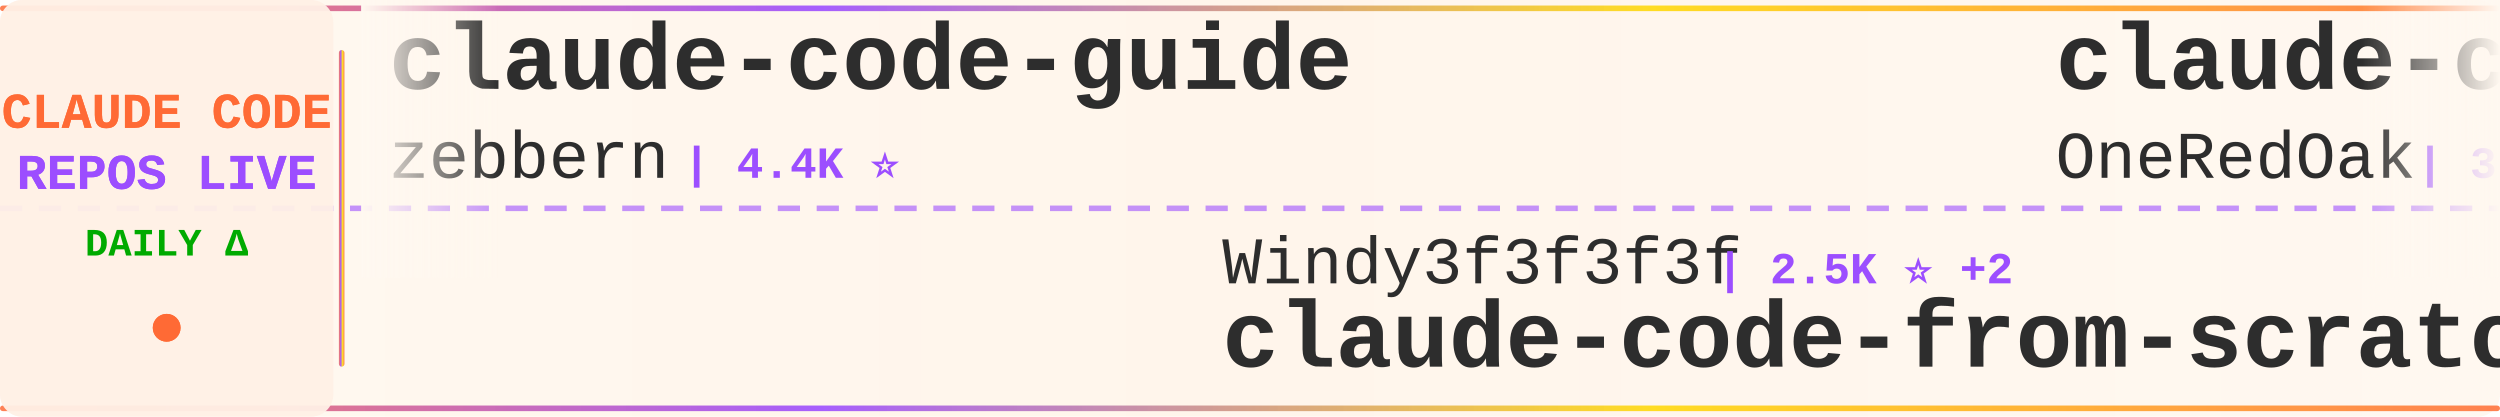
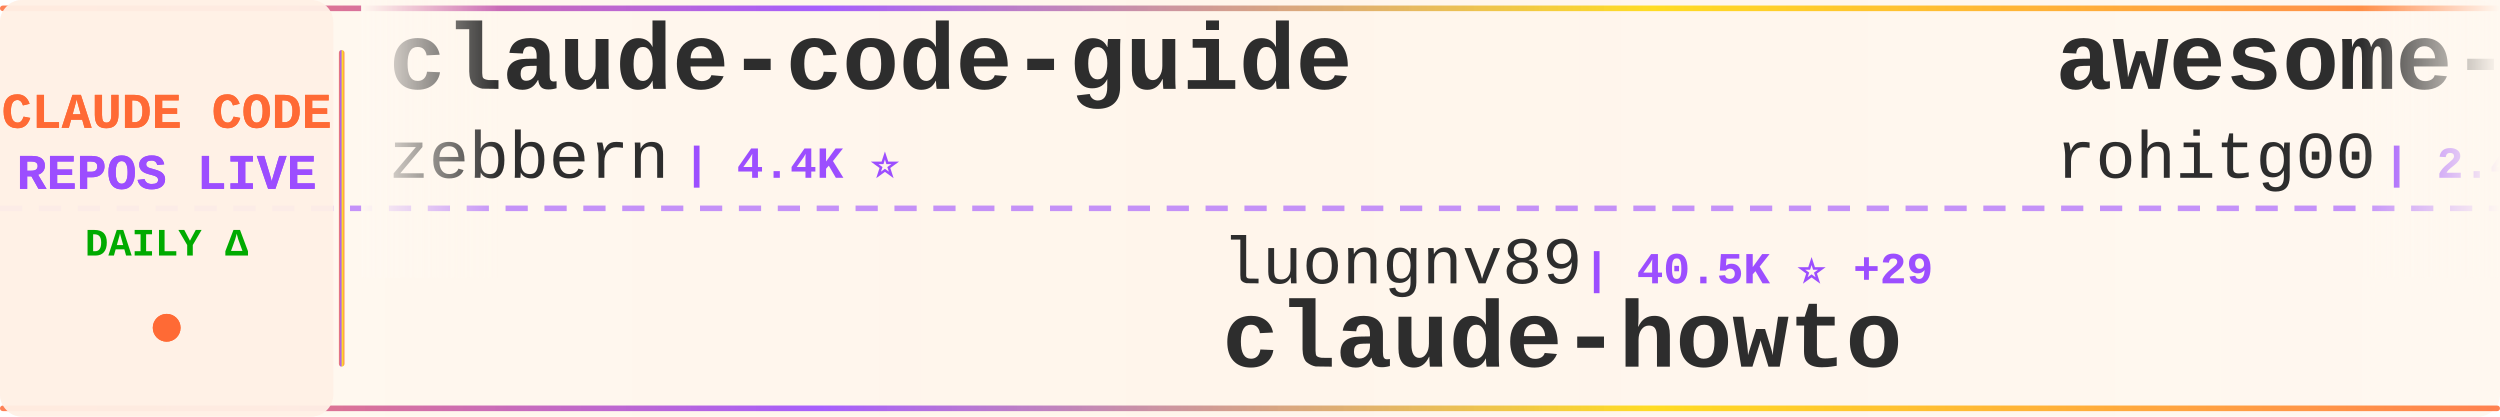
<svg xmlns="http://www.w3.org/2000/svg" width="900" height="150">
  <defs>
    <linearGradient id="tickerBg" x1="0%" y1="0%" x2="100%" y2="0%">
      <stop offset="0%" style="stop-color:#fff8f0;stop-opacity:0.98" />
      <stop offset="50%" style="stop-color:#fff5eb;stop-opacity:1" />
      <stop offset="100%" style="stop-color:#fff8f0;stop-opacity:0.98" />
    </linearGradient>
    <linearGradient id="borderGrad" x1="0%" y1="0%" x2="100%" y2="0%">
      <stop offset="0%" style="stop-color:#FF6B35;stop-opacity:0.85">
        <animate attributeName="stop-opacity" values="0.85;1;0.85" dur="2s" repeatCount="indefinite" />
      </stop>
      <stop offset="33%" style="stop-color:#9C4EFF;stop-opacity:0.9">
        <animate attributeName="stop-opacity" values="0.9;1;0.9" dur="2.2s" repeatCount="indefinite" />
      </stop>
      <stop offset="66%" style="stop-color:#FFD700;stop-opacity:0.85">
        <animate attributeName="stop-opacity" values="0.85;1;0.85" dur="1.8s" repeatCount="indefinite" />
      </stop>
      <stop offset="100%" style="stop-color:#FF6B35;stop-opacity:0.85">
        <animate attributeName="stop-opacity" values="0.85;1;0.85" dur="2s" repeatCount="indefinite" />
      </stop>
    </linearGradient>
    <filter id="textGlow">
      <feGaussianBlur stdDeviation="0.15" result="coloredBlur" />
      <feMerge>
        <feMergeNode in="coloredBlur" />
        <feMergeNode in="SourceGraphic" />
      </feMerge>
    </filter>
    <filter id="metricGlow">
      <feGaussianBlur stdDeviation="0.2" result="coloredBlur" />
      <feMerge>
        <feMergeNode in="coloredBlur" />
        <feMergeNode in="SourceGraphic" />
      </feMerge>
    </filter>
    <linearGradient id="leftFade" x1="0%" y1="0%" x2="100%" y2="0%">
      <stop offset="0%" style="stop-color:#fff8f0;stop-opacity:1" />
      <stop offset="100%" style="stop-color:#fff8f0;stop-opacity:0" />
    </linearGradient>
    <linearGradient id="rightFade" x1="0%" y1="0%" x2="100%" y2="0%">
      <stop offset="0%" style="stop-color:#fff8f0;stop-opacity:0" />
      <stop offset="100%" style="stop-color:#fff8f0;stop-opacity:1" />
    </linearGradient>
  </defs>
  <rect width="900" height="150" fill="url(#tickerBg)" rx="8" />
  <rect x="0" y="2" width="900" height="2" fill="url(#borderGrad)" rx="1" />
  <rect x="0" y="146" width="900" height="2" fill="url(#borderGrad)" rx="1" />
  <line x1="0" y1="75" x2="900" y2="75" stroke="#9C4EFF" stroke-width="2" stroke-dasharray="8 6" opacity="0.6" />
  <rect x="0" y="0" width="120" height="150" fill="#fff0e6" opacity="0.95" rx="8" />
  <text x="60" y="46" font-family="'Courier New', monospace" font-size="18" font-weight="bold" fill="#FF6B35" text-anchor="middle" filter="url(#textGlow)">
    CLAUDE CODE
  </text>
  <text x="60" y="68" font-family="'Courier New', monospace" font-size="18" font-weight="bold" fill="#9C4EFF" text-anchor="middle" filter="url(#textGlow)">
    REPOS LIVE
  </text>
  <text x="60" y="92" font-family="'Courier New', monospace" font-size="14" font-weight="bold" fill="#00aa00" text-anchor="middle">
    DAILY Δ
  </text>
  <circle cx="60" cy="118" r="5" fill="#FF6B35" filter="url(#metricGlow)">
    <animate attributeName="r" values="4;6;4" dur="1.5s" repeatCount="indefinite" />
    <animate attributeName="opacity" values="0.6;1;0.6" dur="1.5s" repeatCount="indefinite" />
  </circle>
  <rect x="122" y="18" width="2" height="114" fill="url(#borderGrad)" rx="1" />
  <clipPath id="tickerClip">
    <rect x="130" y="0" width="770" height="150" />
  </clipPath>
  <g clip-path="url(#tickerClip)">
    <g id="tickerItems">
      <animateTransform attributeName="transform" attributeType="XML" type="translate" from="0 0" to="-3000 0" dur="54s" repeatCount="indefinite" />
      <g transform="translate(0, 0)">
        <text x="140" y="32" font-family="'Courier New', monospace" font-size="34" font-weight="bold" fill="#2d2d2d">claude-code-guide</text>
        <text x="140" y="64" font-family="'Courier New', monospace" font-size="24" font-weight="normal" fill="#2d2d2d" opacity="1.0">zebbern</text>
        <text x="246" y="64" font-family="'Courier New', monospace" font-size="16" font-weight="bold" fill="#9C4EFF"> | 4.4K ⭐</text>
      </g>
      <g transform="translate(300, 0)">
-         <text x="140" y="102" font-family="'Courier New', monospace" font-size="24" font-weight="normal" fill="#2d2d2d" opacity="1.0">Windy3f3f3f3f</text>
-         <text x="318" y="102" font-family="'Courier New', monospace" font-size="16" font-weight="bold" fill="#9C4EFF"> | 2.5K ⭐ +2</text>
-         <text x="140" y="132" font-family="'Courier New', monospace" font-size="34" font-weight="bold" fill="#2d2d2d">claude-code-from-scratch</text>
+         <text x="140" y="102" font-family="'Courier New', monospace" font-size="24" font-weight="normal" fill="#2d2d2d" opacity="1.0">luongnv89</text>
+         <text x="270" y="102" font-family="'Courier New', monospace" font-size="16" font-weight="bold" fill="#9C4EFF"> | 40.5K ⭐ +29</text>
+         <text x="140" y="132" font-family="'Courier New', monospace" font-size="34" font-weight="bold" fill="#2d2d2d">claude-howto</text>
      </g>
      <g transform="translate(600, 0)">
-         <text x="140" y="32" font-family="'Courier New', monospace" font-size="34" font-weight="bold" fill="#2d2d2d">claude-code-workflows</text>
-         <text x="140" y="64" font-family="'Courier New', monospace" font-size="24" font-weight="normal" fill="#2d2d2d" opacity="1.0">OneRedOak</text>
-         <text x="270" y="64" font-family="'Courier New', monospace" font-size="16" font-weight="bold" fill="#9C4EFF"> | 3.9K ⭐</text>
+         <text x="140" y="32" font-family="'Courier New', monospace" font-size="34" font-weight="bold" fill="#2d2d2d">awesome-claude-code-tool...</text>
+         <text x="140" y="64" font-family="'Courier New', monospace" font-size="24" font-weight="normal" fill="#2d2d2d" opacity="1.0">rohitg00</text>
+         <text x="258" y="64" font-family="'Courier New', monospace" font-size="16" font-weight="bold" fill="#9C4EFF"> | 2.4K ⭐ +1</text>
      </g>
      <g transform="translate(900, 0)">
-         <text x="140" y="102" font-family="'Courier New', monospace" font-size="24" font-weight="normal" fill="#2d2d2d" opacity="1.0">AICoderTudou</text>
-         <text x="306" y="102" font-family="'Courier New', monospace" font-size="16" font-weight="bold" fill="#9C4EFF"> | 497 ⭐</text>
-         <text x="140" y="132" font-family="'Courier New', monospace" font-size="34" font-weight="bold" fill="#2d2d2d">claude-code-tudou</text>
+         <text x="140" y="102" font-family="'Courier New', monospace" font-size="24" font-weight="normal" fill="#2d2d2d" opacity="1.0">alejandrobalderas</text>
+         <text x="366" y="102" font-family="'Courier New', monospace" font-size="16" font-weight="bold" fill="#9C4EFF"> | 2.7K ⭐</text>
+         <text x="140" y="132" font-family="'Courier New', monospace" font-size="34" font-weight="bold" fill="#2d2d2d">claude-code-from-source</text>
      </g>
      <g transform="translate(1200, 0)">
-         <text x="140" y="32" font-family="'Courier New', monospace" font-size="34" font-weight="bold" fill="#2d2d2d">Claude-code</text>
-         <text x="140" y="64" font-family="'Courier New', monospace" font-size="24" font-weight="normal" fill="#2d2d2d" opacity="1.0">zstmfhy</text>
-         <text x="246" y="64" font-family="'Courier New', monospace" font-size="16" font-weight="bold" fill="#9C4EFF"> | 190 ⭐</text>
+         <text x="140" y="32" font-family="'Courier New', monospace" font-size="34" font-weight="bold" fill="#2d2d2d">ECC</text>
+         <text x="140" y="64" font-family="'Courier New', monospace" font-size="24" font-weight="normal" fill="#2d2d2d" opacity="1.0">affaan-m</text>
+         <text x="258" y="64" font-family="'Courier New', monospace" font-size="16" font-weight="bold" fill="#9C4EFF"> | 232.8K ⭐ +32</text>
      </g>
      <g transform="translate(1500, 0)">
-         <text x="140" y="102" font-family="'Courier New', monospace" font-size="24" font-weight="normal" fill="#2d2d2d" opacity="1.0">Cranot</text>
-         <text x="234" y="102" font-family="'Courier New', monospace" font-size="16" font-weight="bold" fill="#9C4EFF"> | 2.8K ⭐</text>
-         <text x="140" y="132" font-family="'Courier New', monospace" font-size="34" font-weight="bold" fill="#2d2d2d">claude-code-guide</text>
+         <text x="140" y="102" font-family="'Courier New', monospace" font-size="24" font-weight="normal" fill="#2d2d2d" opacity="1.0">multica-ai</text>
+         <text x="282" y="102" font-family="'Courier New', monospace" font-size="16" font-weight="bold" fill="#9C4EFF"> | 195.9K ⭐ +44</text>
+         <text x="140" y="132" font-family="'Courier New', monospace" font-size="34" font-weight="bold" fill="#2d2d2d">andrej-karpathy-skills</text>
      </g>
      <g transform="translate(1800, 0)">
-         <text x="140" y="32" font-family="'Courier New', monospace" font-size="34" font-weight="bold" fill="#2d2d2d">claude-code-source-code-...</text>
-         <text x="140" y="64" font-family="'Courier New', monospace" font-size="24" font-weight="normal" fill="#2d2d2d" opacity="1.0">ghuntley</text>
-         <text x="258" y="64" font-family="'Courier New', monospace" font-size="16" font-weight="bold" fill="#9C4EFF"> | 986 ⭐</text>
+         <text x="140" y="32" font-family="'Courier New', monospace" font-size="34" font-weight="bold" fill="#2d2d2d">claude-code-analysis</text>
+         <text x="140" y="64" font-family="'Courier New', monospace" font-size="24" font-weight="normal" fill="#2d2d2d" opacity="1.0">liuup</text>
+         <text x="222" y="64" font-family="'Courier New', monospace" font-size="16" font-weight="bold" fill="#9C4EFF"> | 3.6K ⭐ +1</text>
      </g>
      <g transform="translate(2100, 0)">
-         <text x="140" y="102" font-family="'Courier New', monospace" font-size="24" font-weight="normal" fill="#2d2d2d" opacity="1.0">lintsinghua</text>
-         <text x="294" y="102" font-family="'Courier New', monospace" font-size="16" font-weight="bold" fill="#9C4EFF"> | 4.0K ⭐</text>
-         <text x="140" y="132" font-family="'Courier New', monospace" font-size="34" font-weight="bold" fill="#2d2d2d">claude-code-book</text>
+         <text x="140" y="102" font-family="'Courier New', monospace" font-size="24" font-weight="normal" fill="#2d2d2d" opacity="1.0">xu-xiang</text>
+         <text x="258" y="102" font-family="'Courier New', monospace" font-size="16" font-weight="bold" fill="#9C4EFF"> | 1.7K ⭐</text>
+         <text x="140" y="132" font-family="'Courier New', monospace" font-size="34" font-weight="bold" fill="#2d2d2d">everything-claude-code-z...</text>
      </g>
      <g transform="translate(2400, 0)">
-         <text x="140" y="32" font-family="'Courier New', monospace" font-size="34" font-weight="bold" fill="#2d2d2d">claude-code-plugins-plus...</text>
-         <text x="140" y="64" font-family="'Courier New', monospace" font-size="24" font-weight="normal" fill="#2d2d2d" opacity="1.0">jeremylongshore</text>
-         <text x="342" y="64" font-family="'Courier New', monospace" font-size="16" font-weight="bold" fill="#9C4EFF"> | 2.6K ⭐</text>
+         <text x="140" y="32" font-family="'Courier New', monospace" font-size="34" font-weight="bold" fill="#2d2d2d">Claude-code</text>
+         <text x="140" y="64" font-family="'Courier New', monospace" font-size="24" font-weight="normal" fill="#2d2d2d" opacity="1.0">fazxes</text>
+         <text x="234" y="64" font-family="'Courier New', monospace" font-size="16" font-weight="bold" fill="#9C4EFF"> | 227 ⭐</text>
      </g>
      <g transform="translate(2700, 0)">
-         <text x="140" y="102" font-family="'Courier New', monospace" font-size="24" font-weight="normal" fill="#2d2d2d" opacity="1.0">frankbria</text>
-         <text x="270" y="102" font-family="'Courier New', monospace" font-size="16" font-weight="bold" fill="#9C4EFF"> | 9.6K ⭐</text>
-         <text x="140" y="132" font-family="'Courier New', monospace" font-size="34" font-weight="bold" fill="#2d2d2d">ralph-claude-code</text>
+         <text x="140" y="102" font-family="'Courier New', monospace" font-size="24" font-weight="normal" fill="#2d2d2d" opacity="1.0">ding113</text>
+         <text x="246" y="102" font-family="'Courier New', monospace" font-size="16" font-weight="bold" fill="#9C4EFF"> | 3.3K ⭐</text>
+         <text x="140" y="132" font-family="'Courier New', monospace" font-size="34" font-weight="bold" fill="#2d2d2d">claude-code-hub</text>
      </g>
      <g transform="translate(3000, 0)">
        <text x="140" y="32" font-family="'Courier New', monospace" font-size="34" font-weight="bold" fill="#2d2d2d">claude-code-guide</text>
        <text x="140" y="64" font-family="'Courier New', monospace" font-size="24" font-weight="normal" fill="#2d2d2d" opacity="1.0">zebbern</text>
        <text x="246" y="64" font-family="'Courier New', monospace" font-size="16" font-weight="bold" fill="#9C4EFF"> | 4.4K ⭐</text>
      </g>
      <g transform="translate(3300, 0)">
-         <text x="140" y="102" font-family="'Courier New', monospace" font-size="24" font-weight="normal" fill="#2d2d2d" opacity="1.0">Windy3f3f3f3f</text>
-         <text x="318" y="102" font-family="'Courier New', monospace" font-size="16" font-weight="bold" fill="#9C4EFF"> | 2.5K ⭐ +2</text>
-         <text x="140" y="132" font-family="'Courier New', monospace" font-size="34" font-weight="bold" fill="#2d2d2d">claude-code-from-scratch</text>
+         <text x="140" y="102" font-family="'Courier New', monospace" font-size="24" font-weight="normal" fill="#2d2d2d" opacity="1.0">luongnv89</text>
+         <text x="270" y="102" font-family="'Courier New', monospace" font-size="16" font-weight="bold" fill="#9C4EFF"> | 40.5K ⭐ +29</text>
+         <text x="140" y="132" font-family="'Courier New', monospace" font-size="34" font-weight="bold" fill="#2d2d2d">claude-howto</text>
      </g>
      <g transform="translate(3600, 0)">
-         <text x="140" y="32" font-family="'Courier New', monospace" font-size="34" font-weight="bold" fill="#2d2d2d">claude-code-workflows</text>
-         <text x="140" y="64" font-family="'Courier New', monospace" font-size="24" font-weight="normal" fill="#2d2d2d" opacity="1.0">OneRedOak</text>
-         <text x="270" y="64" font-family="'Courier New', monospace" font-size="16" font-weight="bold" fill="#9C4EFF"> | 3.9K ⭐</text>
+         <text x="140" y="32" font-family="'Courier New', monospace" font-size="34" font-weight="bold" fill="#2d2d2d">awesome-claude-code-tool...</text>
+         <text x="140" y="64" font-family="'Courier New', monospace" font-size="24" font-weight="normal" fill="#2d2d2d" opacity="1.0">rohitg00</text>
+         <text x="258" y="64" font-family="'Courier New', monospace" font-size="16" font-weight="bold" fill="#9C4EFF"> | 2.4K ⭐ +1</text>
      </g>
      <g transform="translate(3900, 0)">
-         <text x="140" y="102" font-family="'Courier New', monospace" font-size="24" font-weight="normal" fill="#2d2d2d" opacity="1.0">AICoderTudou</text>
-         <text x="306" y="102" font-family="'Courier New', monospace" font-size="16" font-weight="bold" fill="#9C4EFF"> | 497 ⭐</text>
-         <text x="140" y="132" font-family="'Courier New', monospace" font-size="34" font-weight="bold" fill="#2d2d2d">claude-code-tudou</text>
+         <text x="140" y="102" font-family="'Courier New', monospace" font-size="24" font-weight="normal" fill="#2d2d2d" opacity="1.0">alejandrobalderas</text>
+         <text x="366" y="102" font-family="'Courier New', monospace" font-size="16" font-weight="bold" fill="#9C4EFF"> | 2.7K ⭐</text>
+         <text x="140" y="132" font-family="'Courier New', monospace" font-size="34" font-weight="bold" fill="#2d2d2d">claude-code-from-source</text>
      </g>
    </g>
  </g>
  <rect x="130" y="0" width="50" height="100" fill="url(#leftFade)" />
  <rect x="850" y="0" width="50" height="100" fill="url(#rightFade)" />
</svg>
